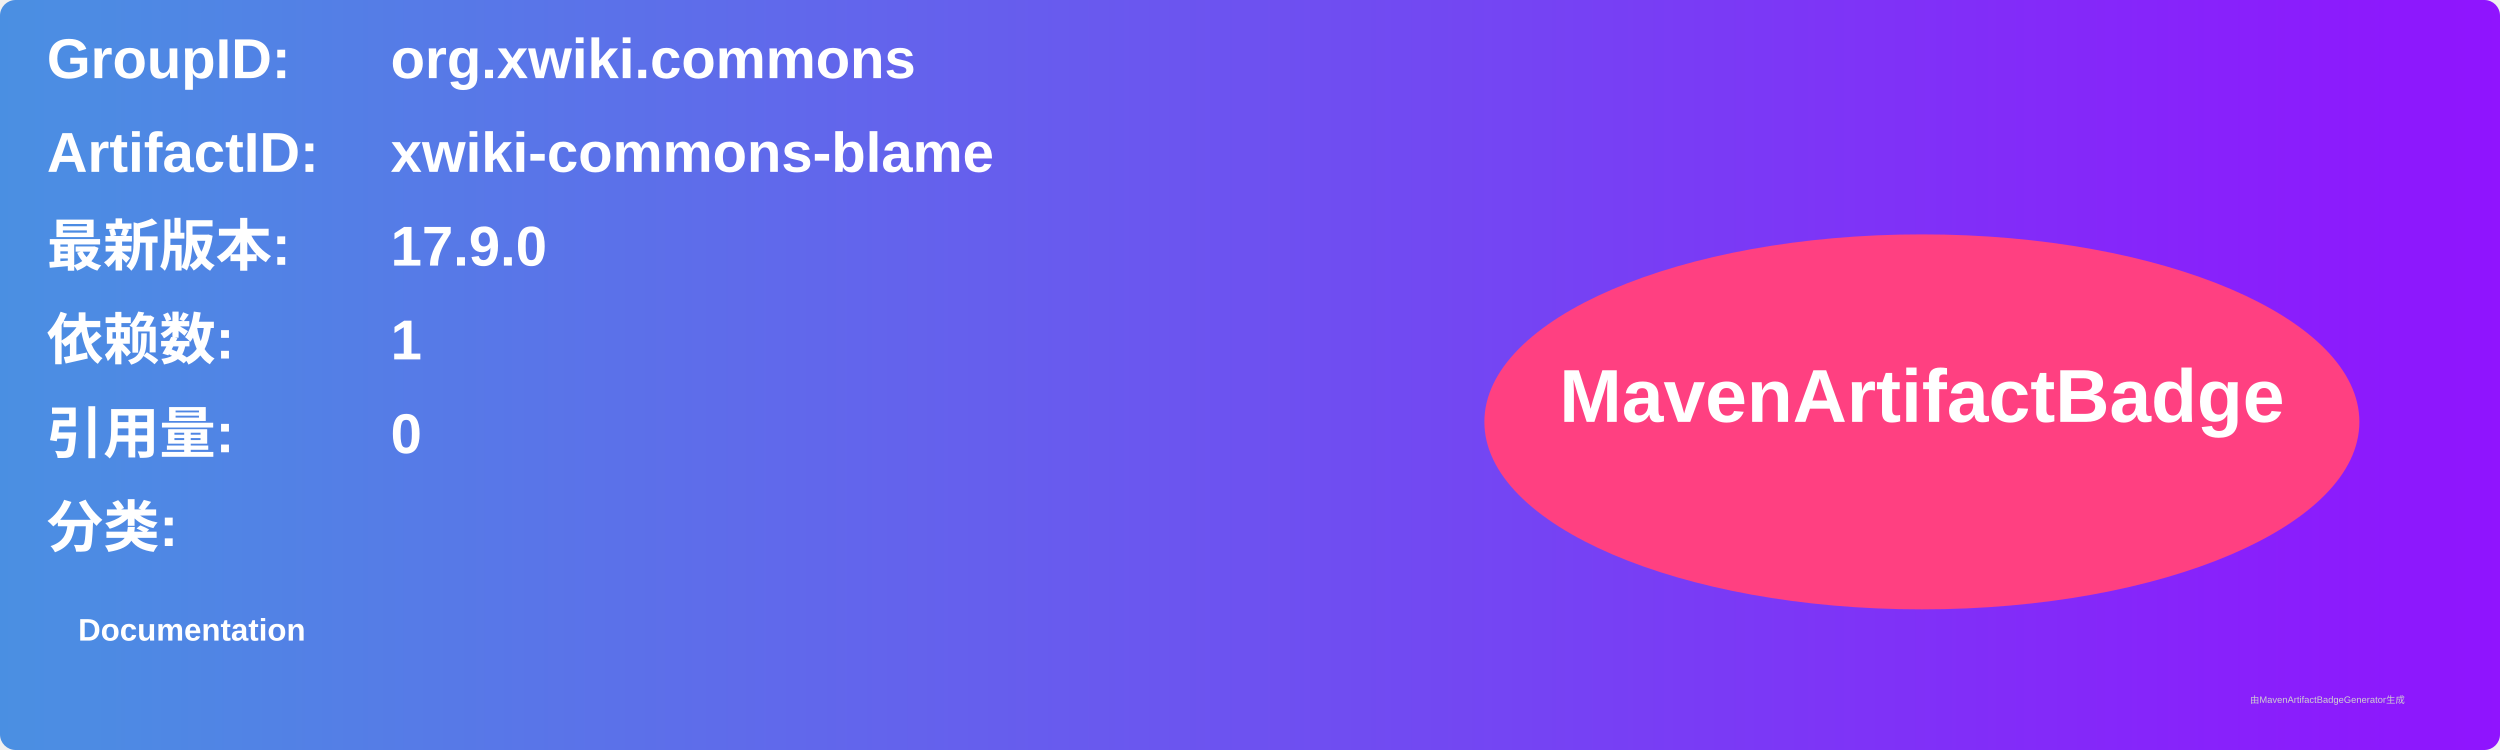
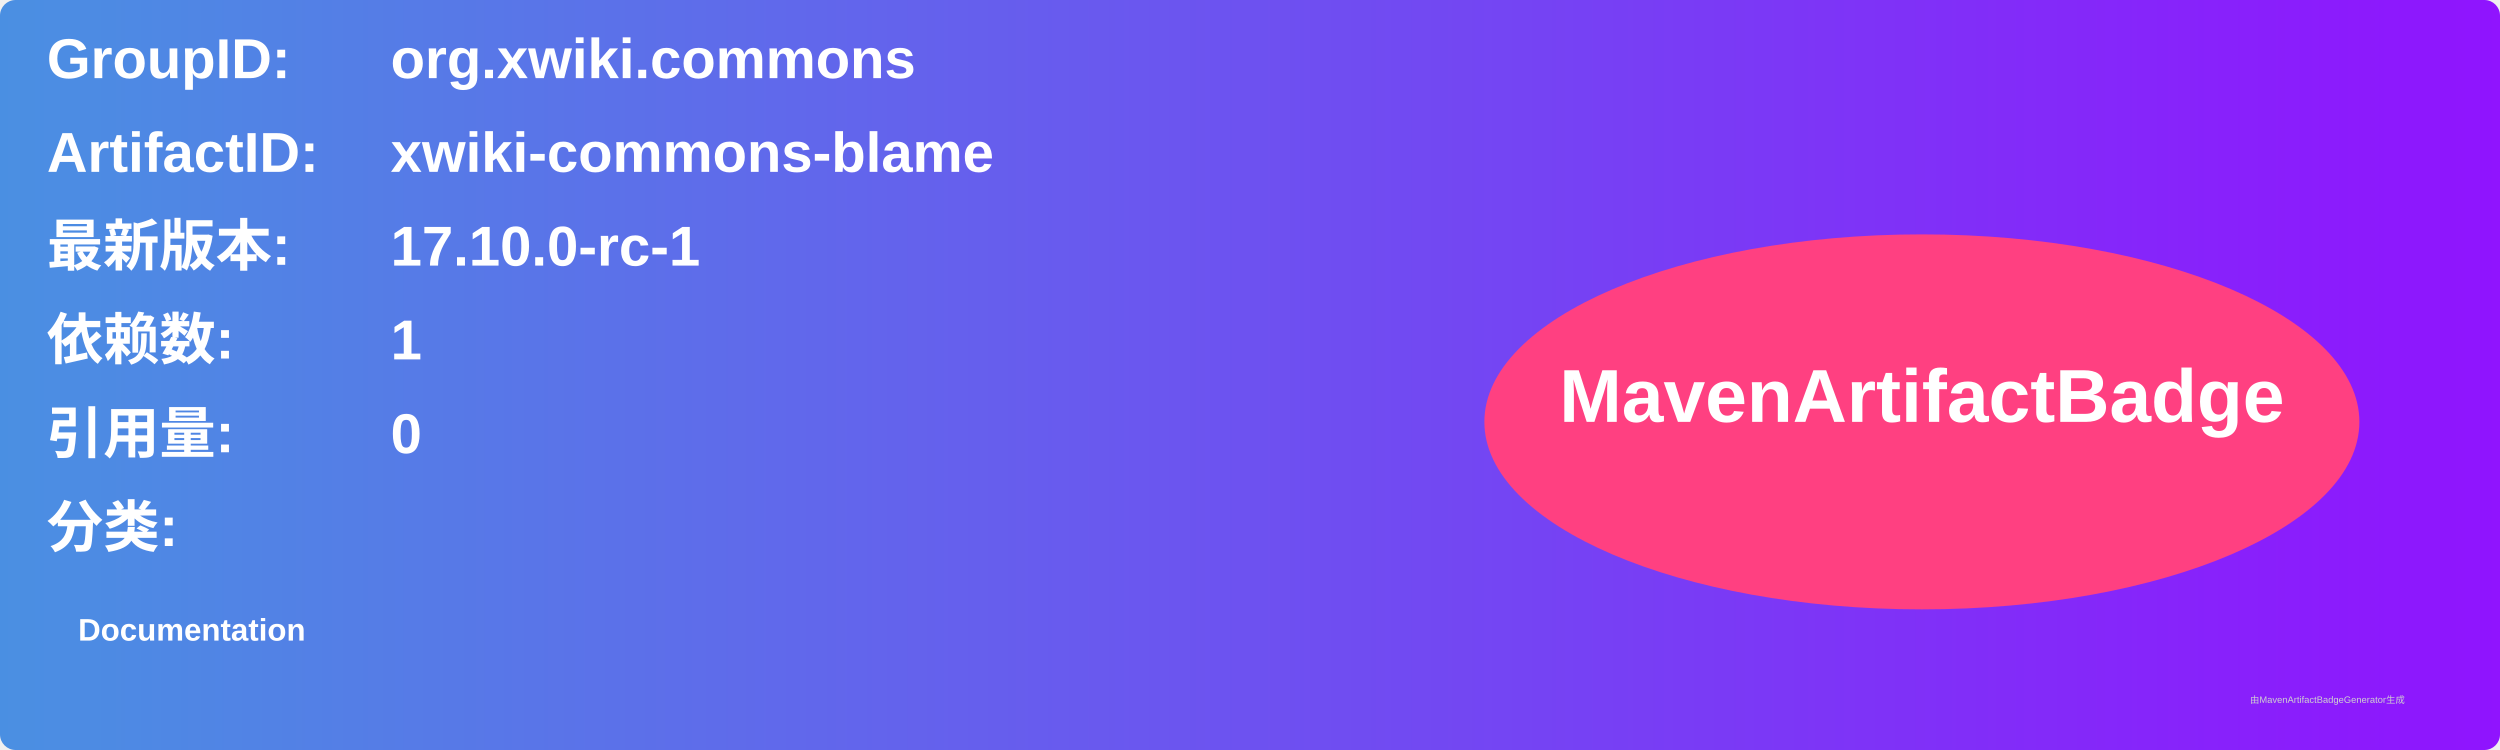
<svg xmlns="http://www.w3.org/2000/svg" width="800" height="240" viewBox="0 0 800 240">
  <linearGradient id="grad" x1="0%" y1="0%" x2="100%" y2="0%">
    <stop offset="0%" stop-color="#4a90e2" />
    <stop offset="100%" stop-color="#9013fe" />
  </linearGradient>
  <rect width="100%" height="100%" rx="5" ry="5" fill="url(#grad)" />
  <g transform="translate(15, 15)">
    <text x="0" y="10" font-family="Arial" font-size="18" fill="white" font-weight="bold" width="260">GroupID:</text>
    <text x="110" y="10" font-family="Arial" font-size="18" fill="white" font-weight="bold" width="460">org.xwiki.commons</text>
    <text x="0" y="40" font-family="Arial" font-size="18" fill="white" font-weight="bold" width="260">ArtifactID:</text>
    <text x="110" y="40" font-family="Arial" font-size="18" fill="white" font-weight="bold" width="460">xwiki-commons-blame</text>
    <text x="0" y="70" font-family="Arial" font-size="18" fill="white" font-weight="bold">最新版本:</text>
    <text x="110" y="70" font-family="Arial" font-size="18" fill="white" font-weight="bold">
-       <tspan font-weight="bold">17.9.0</tspan>
+       <tspan font-weight="bold">17.10.0-rc-1</tspan>
    </text>
    <text x="0" y="100" font-family="Arial" font-size="18" fill="white" font-weight="bold">依赖数: </text>
    <text x="110" y="100" font-family="Arial" font-size="18" fill="white">
      <tspan font-weight="bold">1</tspan>
    </text>
    <text x="0" y="130" font-family="Arial" font-size="18" fill="white" font-weight="bold">引用量: </text>
    <text x="110" y="130" font-family="Arial" font-size="18" fill="white">
      <tspan font-weight="bold">0</tspan>
    </text>
    <text x="0" y="160" font-family="Arial" font-size="18" fill="white" font-weight="bold">分类:</text>
    <text x="10" y="190" font-family="Arial" font-size="10" fill="white">
      <tspan font-weight="bold">Documentation</tspan>
    </text>
    <ellipse cx="600" cy="120" rx="140" ry="60" fill="#ff4081" />
    <text x="600" y="120" text-anchor="middle" font-family="Arial" font-size="24" fill="white" font-weight="bold">MavenArtifactBadge</text>
  </g>
  <text x="720" y="225" font-family="Arial" font-size="3" fill="#d0d0d0">由MavenArtifactBadgeGenerator生成</text>
</svg>
